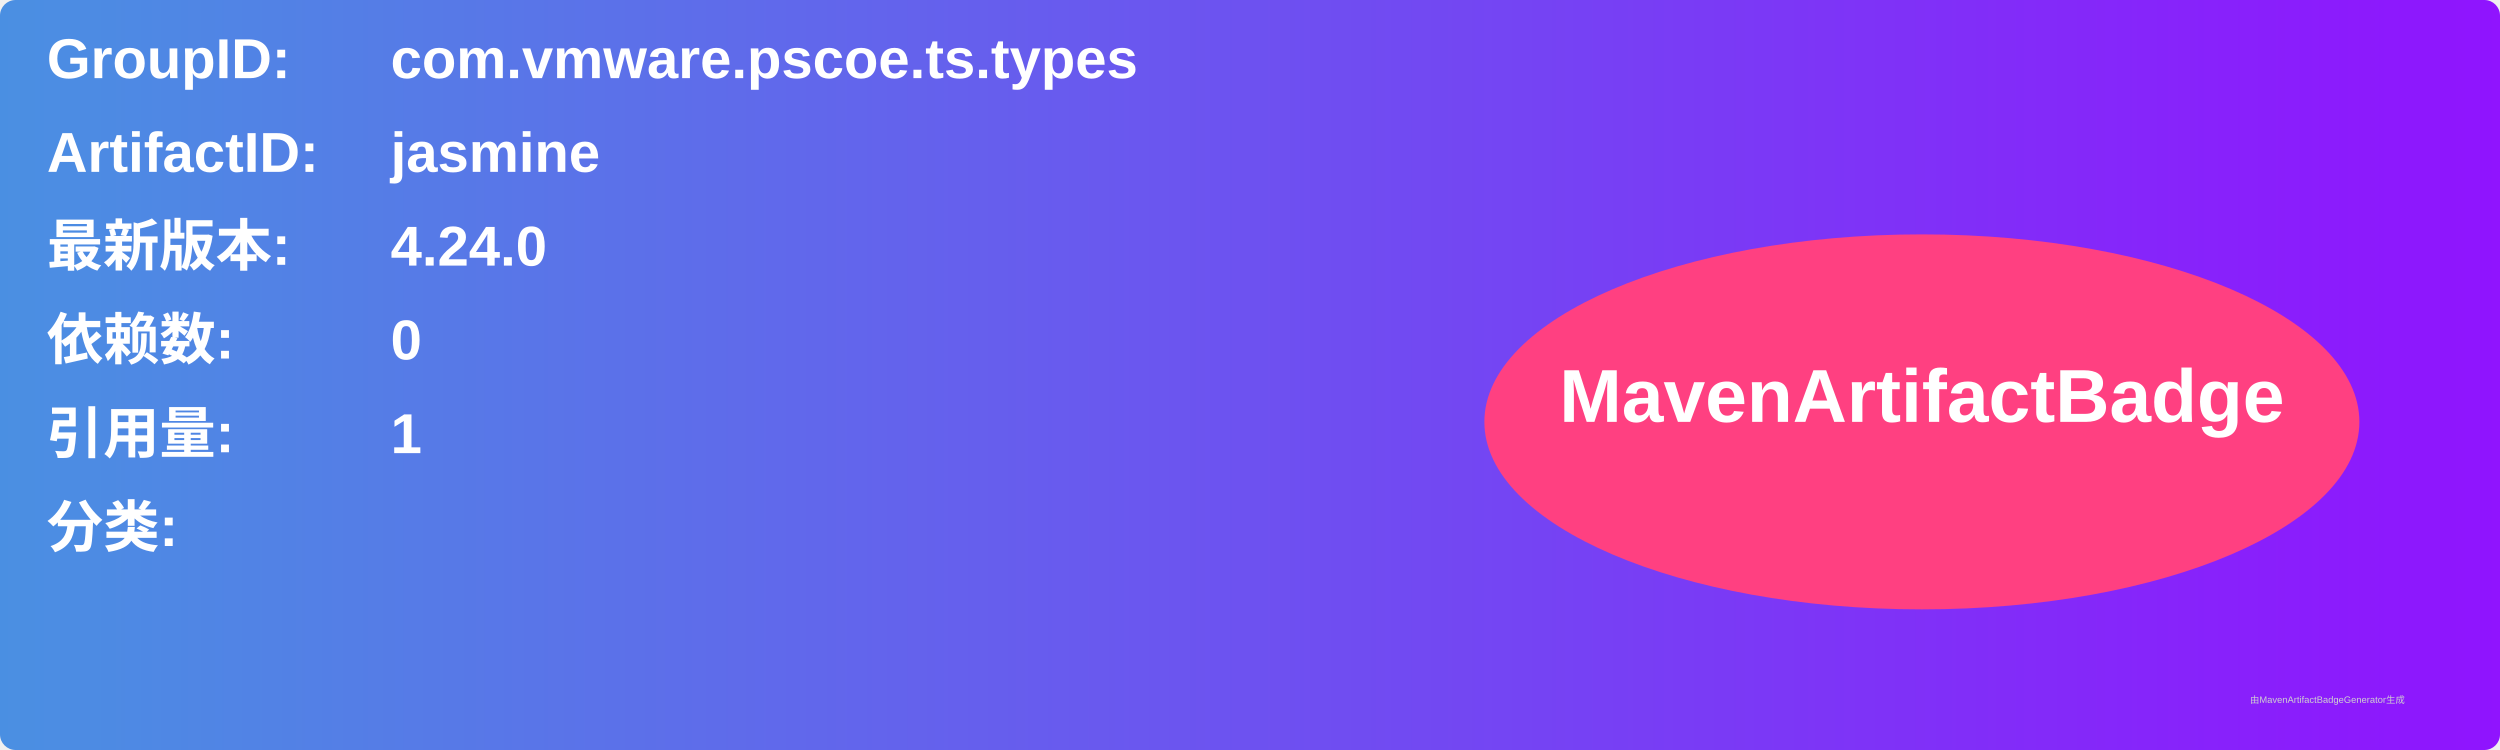
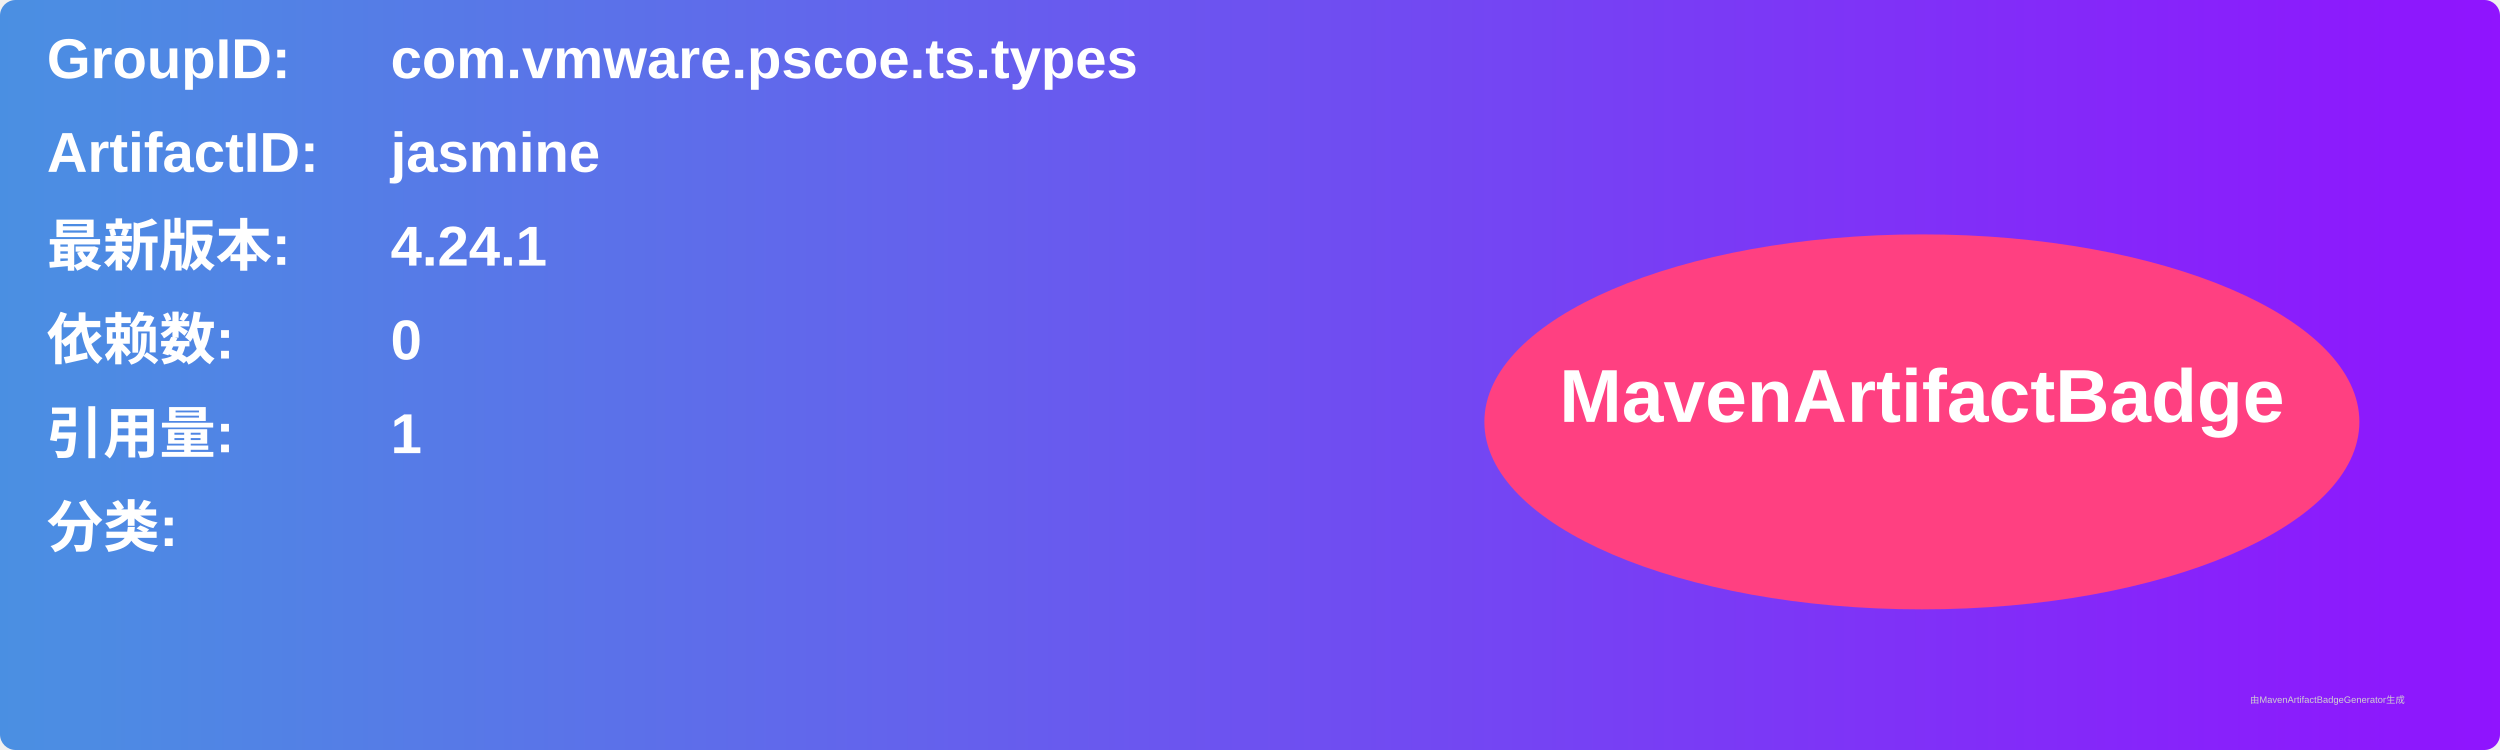
<svg xmlns="http://www.w3.org/2000/svg" width="800" height="240" viewBox="0 0 800 240">
  <linearGradient id="grad" x1="0%" y1="0%" x2="100%" y2="0%">
    <stop offset="0%" stop-color="#4a90e2" />
    <stop offset="100%" stop-color="#9013fe" />
  </linearGradient>
  <rect width="100%" height="100%" rx="5" ry="5" fill="url(#grad)" />
  <g transform="translate(15, 15)">
    <text x="0" y="10" font-family="Arial" font-size="18" fill="white" font-weight="bold" width="260">GroupID:</text>
    <text x="110" y="10" font-family="Arial" font-size="18" fill="white" font-weight="bold" width="460">com.vmware.pscoe.ts.types</text>
    <text x="0" y="40" font-family="Arial" font-size="18" fill="white" font-weight="bold" width="260">ArtifactID:</text>
    <text x="110" y="40" font-family="Arial" font-size="18" fill="white" font-weight="bold" width="460">jasmine</text>
    <text x="0" y="70" font-family="Arial" font-size="18" fill="white" font-weight="bold">最新版本:</text>
    <text x="110" y="70" font-family="Arial" font-size="18" fill="white" font-weight="bold">
-       <tspan font-weight="bold">4.24.0</tspan>
+       <tspan font-weight="bold">4.24.1</tspan>
    </text>
    <text x="0" y="100" font-family="Arial" font-size="18" fill="white" font-weight="bold">依赖数: </text>
    <text x="110" y="100" font-family="Arial" font-size="18" fill="white">
      <tspan font-weight="bold">0</tspan>
    </text>
    <text x="0" y="130" font-family="Arial" font-size="18" fill="white" font-weight="bold">引用量: </text>
    <text x="110" y="130" font-family="Arial" font-size="18" fill="white">
      <tspan font-weight="bold">1</tspan>
    </text>
    <text x="0" y="160" font-family="Arial" font-size="18" fill="white" font-weight="bold">分类:</text>
    <text x="10" y="190" font-family="Arial" font-size="10" fill="white">
      <tspan font-weight="bold" />
    </text>
    <ellipse cx="600" cy="120" rx="140" ry="60" fill="#ff4081" />
    <text x="600" y="120" text-anchor="middle" font-family="Arial" font-size="24" fill="white" font-weight="bold">MavenArtifactBadge</text>
  </g>
  <text x="720" y="225" font-family="Arial" font-size="3" fill="#d0d0d0">由MavenArtifactBadgeGenerator生成</text>
</svg>
